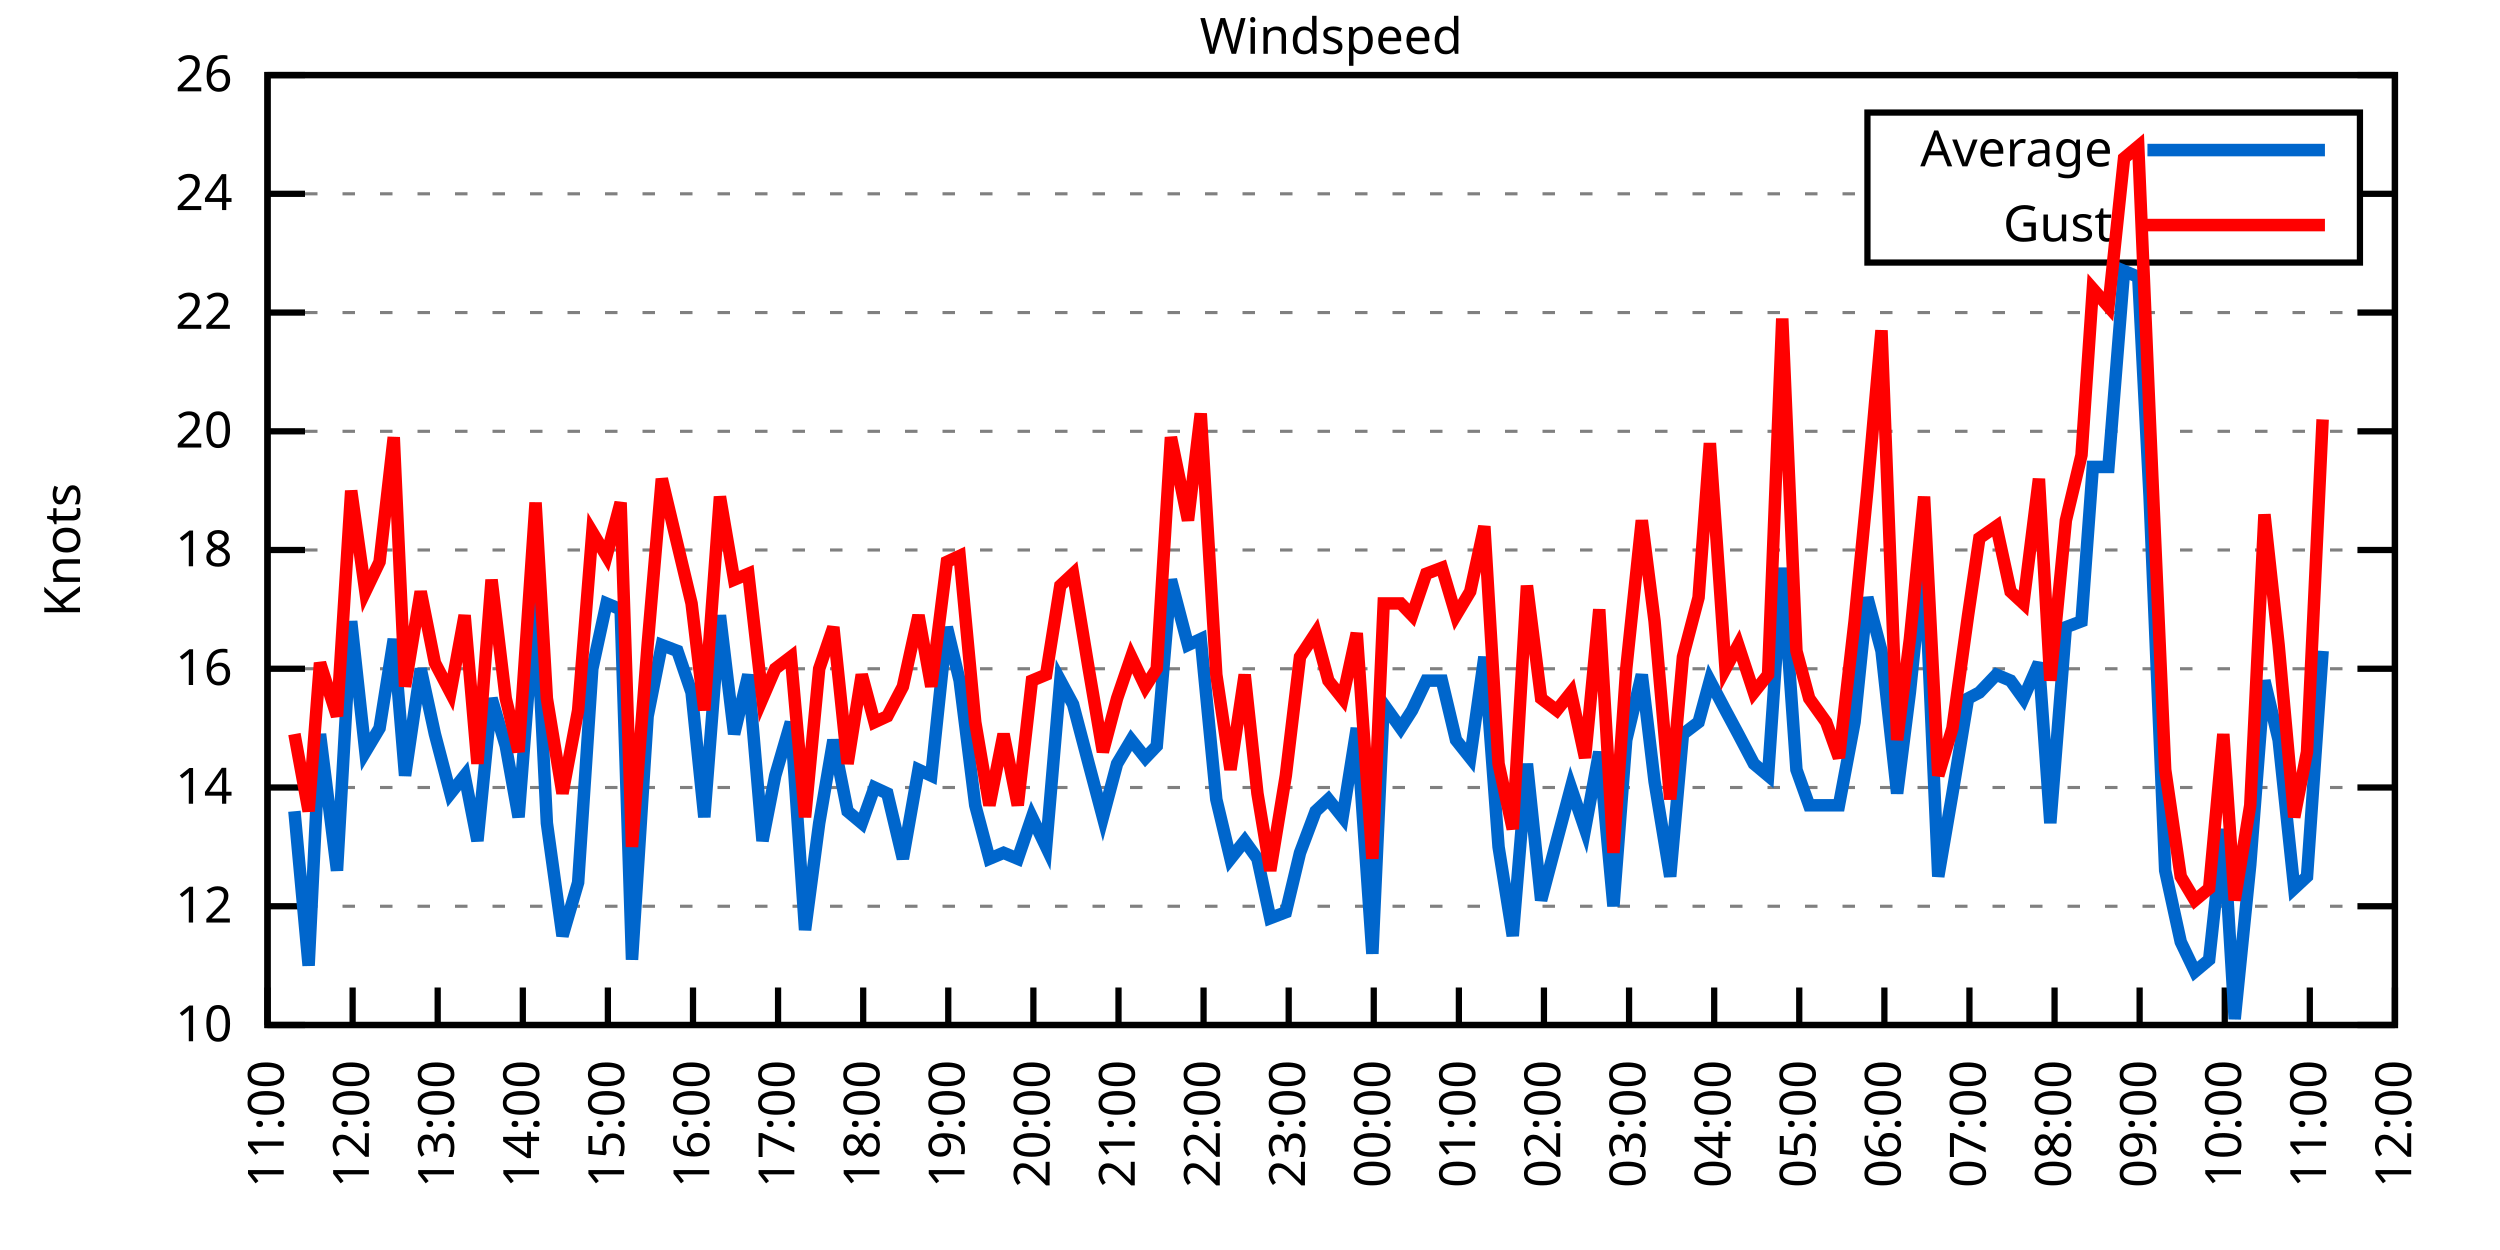
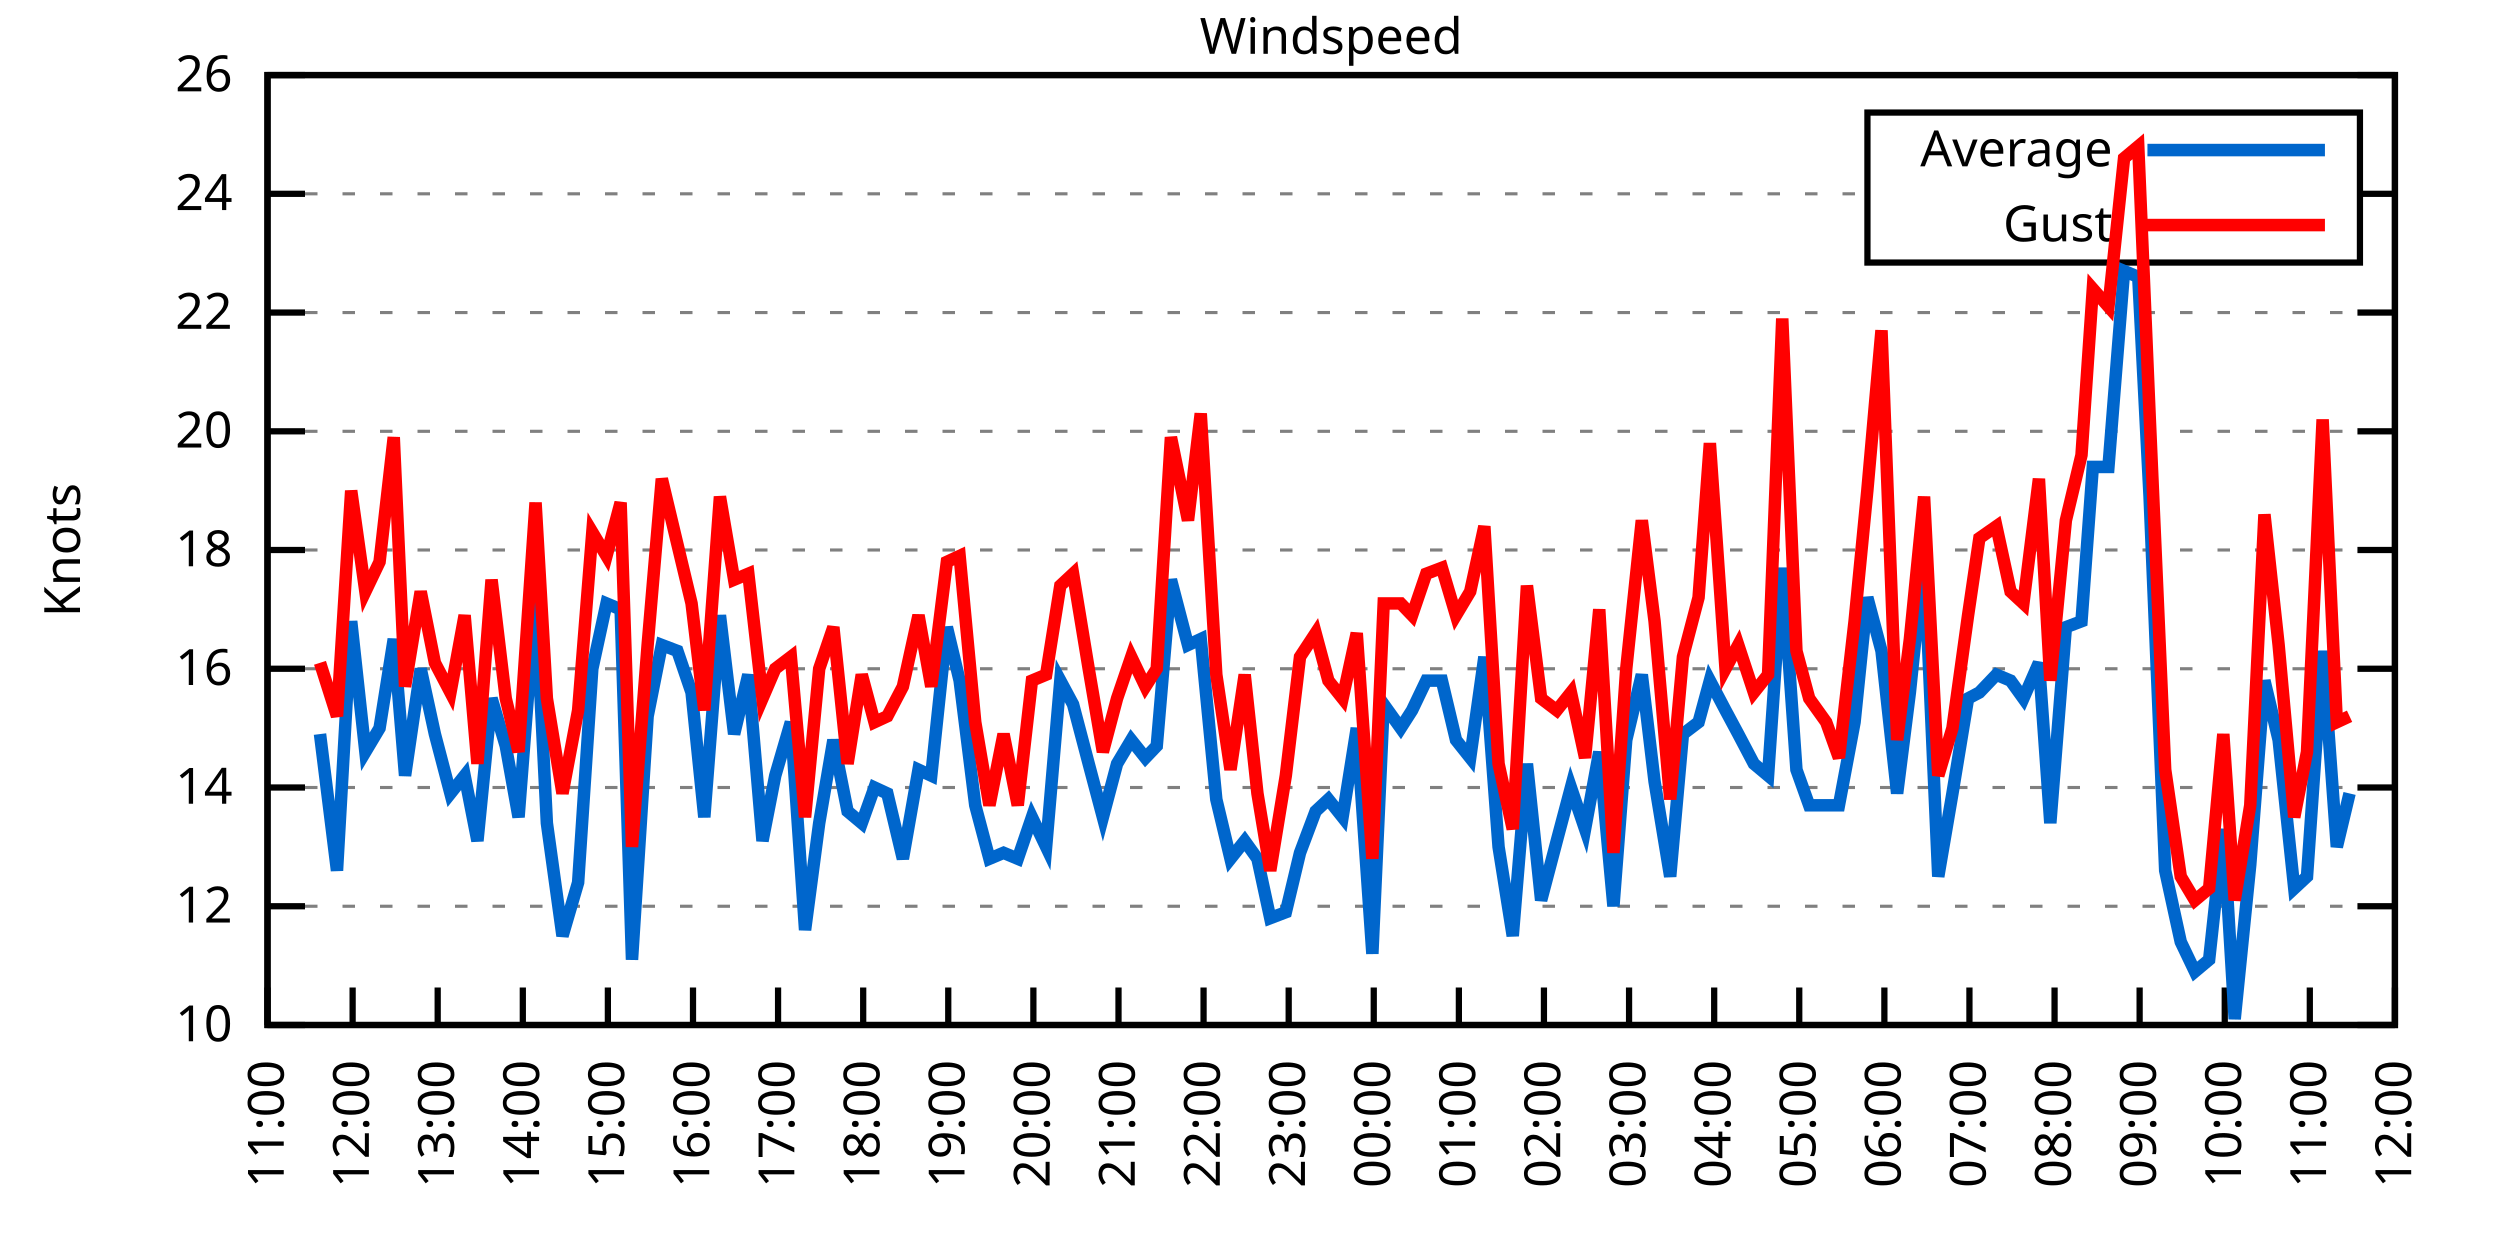
<svg xmlns="http://www.w3.org/2000/svg" xmlns:xlink="http://www.w3.org/1999/xlink" width="400" height="200" viewBox="0 0 400 200">
  <g id="gnuplot_canvas">
    <rect x="0" y="0" width="400" height="200" fill="none" />
    <defs>
      <circle id="gpDot" r="0.5" stroke-width="0.5" stroke="currentColor" />
      <path id="gpPt0" stroke-width="0.333" stroke="currentColor" d="M-1,0 h2 M0,-1 v2" />
      <path id="gpPt1" stroke-width="0.333" stroke="currentColor" d="M-1,-1 L1,1 M1,-1 L-1,1" />
      <path id="gpPt2" stroke-width="0.333" stroke="currentColor" d="M-1,0 L1,0 M0,-1 L0,1 M-1,-1 L1,1 M-1,1 L1,-1" />
      <rect id="gpPt3" stroke-width="0.333" stroke="currentColor" x="-1" y="-1" width="2" height="2" />
      <rect id="gpPt4" stroke-width="0.333" stroke="currentColor" fill="currentColor" x="-1" y="-1" width="2" height="2" />
      <circle id="gpPt5" stroke-width="0.333" stroke="currentColor" cx="0" cy="0" r="1" />
      <use xlink:href="#gpPt5" id="gpPt6" fill="currentColor" stroke="none" />
      <path id="gpPt7" stroke-width="0.333" stroke="currentColor" d="M0,-1.33 L-1.33,0.67 L1.33,0.67 z" />
      <use xlink:href="#gpPt7" id="gpPt8" fill="currentColor" stroke="none" />
      <use xlink:href="#gpPt7" id="gpPt9" stroke="currentColor" transform="rotate(180)" />
      <use xlink:href="#gpPt9" id="gpPt10" fill="currentColor" stroke="none" />
      <use xlink:href="#gpPt3" id="gpPt11" stroke="currentColor" transform="rotate(45)" />
      <use xlink:href="#gpPt11" id="gpPt12" fill="currentColor" stroke="none" />
      <path id="gpPt13" stroke-width="0.333" stroke="currentColor" d="M0,1.330 L1.265,0.411 L0.782,-1.067 L-0.782,-1.076 L-1.265,0.411 z" />
      <use xlink:href="#gpPt13" id="gpPt14" fill="currentColor" stroke="none" />
      <filter id="textbox" filterUnits="objectBoundingBox" x="0" y="0" height="1" width="1">
        <feFlood flood-color="white" flood-opacity="1" result="bgnd" />
        <feComposite in="SourceGraphic" in2="bgnd" operator="atop" />
      </filter>
      <filter id="greybox" filterUnits="objectBoundingBox" x="0" y="0" height="1" width="1">
        <feFlood flood-color="lightgrey" flood-opacity="1" result="grey" />
        <feComposite in="SourceGraphic" in2="grey" operator="atop" />
      </filter>
    </defs>
    <g fill="none" color="white" stroke="currentColor" stroke-width="1.00" stroke-linecap="butt" stroke-linejoin="miter">
</g>
    <g fill="none" color="black" stroke="currentColor" stroke-width="1.00" stroke-linecap="butt" stroke-linejoin="miter">
      <g stroke="none" shape-rendering="crispEdges">
        <polygon fill="rgb(255, 255, 255)" points="42.80,164.00 383.18,164.00 383.18,12.02 42.80,12.02 " />
      </g>
    </g>
    <g fill="none" color="black" stroke="currentColor" stroke-width="1.00" stroke-linecap="butt" stroke-linejoin="miter">
</g>
    <g fill="none" color="black" stroke="black" stroke-width="0.50" stroke-linecap="butt" stroke-linejoin="miter">
</g>
    <g fill="none" color="gray" stroke="currentColor" stroke-width="0.50" stroke-linecap="butt" stroke-linejoin="miter">
      <path stroke="gray" stroke-dasharray="2,4" class="gridline" d="M42.80,164.00 L383.19,164.00  " />
    </g>
    <g fill="none" color="gray" stroke="gray" stroke-width="1.00" stroke-linecap="butt" stroke-linejoin="miter">
</g>
    <g fill="none" color="black" stroke="currentColor" stroke-width="1.00" stroke-linecap="butt" stroke-linejoin="miter">
      <path stroke="black" d="M42.80,164.00 L48.80,164.00 M383.19,164.00 L377.19,164.00  " />
      <g transform="translate(37.20,166.60)" stroke="none" fill="black" font-family="Sans" font-size="8.00" text-anchor="end">
        <text>
          <tspan font-family="Sans"> 10</tspan>
        </text>
      </g>
    </g>
    <g fill="none" color="black" stroke="currentColor" stroke-width="1.00" stroke-linecap="butt" stroke-linejoin="miter">
</g>
    <g fill="none" color="black" stroke="black" stroke-width="0.50" stroke-linecap="butt" stroke-linejoin="miter">
</g>
    <g fill="none" color="gray" stroke="currentColor" stroke-width="0.50" stroke-linecap="butt" stroke-linejoin="miter">
      <path stroke="gray" stroke-dasharray="2,4" class="gridline" d="M42.80,145.00 L383.19,145.00  " />
    </g>
    <g fill="none" color="gray" stroke="gray" stroke-width="1.00" stroke-linecap="butt" stroke-linejoin="miter">
</g>
    <g fill="none" color="black" stroke="currentColor" stroke-width="1.00" stroke-linecap="butt" stroke-linejoin="miter">
      <path stroke="black" d="M42.80,145.00 L48.80,145.00 M383.19,145.00 L377.19,145.00  " />
      <g transform="translate(37.20,147.60)" stroke="none" fill="black" font-family="Sans" font-size="8.00" text-anchor="end">
        <text>
          <tspan font-family="Sans"> 12</tspan>
        </text>
      </g>
    </g>
    <g fill="none" color="black" stroke="currentColor" stroke-width="1.00" stroke-linecap="butt" stroke-linejoin="miter">
</g>
    <g fill="none" color="black" stroke="black" stroke-width="0.50" stroke-linecap="butt" stroke-linejoin="miter">
</g>
    <g fill="none" color="gray" stroke="currentColor" stroke-width="0.50" stroke-linecap="butt" stroke-linejoin="miter">
      <path stroke="gray" stroke-dasharray="2,4" class="gridline" d="M42.80,126.00 L383.19,126.00  " />
    </g>
    <g fill="none" color="gray" stroke="gray" stroke-width="1.00" stroke-linecap="butt" stroke-linejoin="miter">
</g>
    <g fill="none" color="black" stroke="currentColor" stroke-width="1.00" stroke-linecap="butt" stroke-linejoin="miter">
      <path stroke="black" d="M42.80,126.00 L48.80,126.00 M383.19,126.00 L377.19,126.00  " />
      <g transform="translate(37.20,128.60)" stroke="none" fill="black" font-family="Sans" font-size="8.00" text-anchor="end">
        <text>
          <tspan font-family="Sans"> 14</tspan>
        </text>
      </g>
    </g>
    <g fill="none" color="black" stroke="currentColor" stroke-width="1.00" stroke-linecap="butt" stroke-linejoin="miter">
</g>
    <g fill="none" color="black" stroke="black" stroke-width="0.50" stroke-linecap="butt" stroke-linejoin="miter">
</g>
    <g fill="none" color="gray" stroke="currentColor" stroke-width="0.50" stroke-linecap="butt" stroke-linejoin="miter">
      <path stroke="gray" stroke-dasharray="2,4" class="gridline" d="M42.80,107.00 L383.19,107.00  " />
    </g>
    <g fill="none" color="gray" stroke="gray" stroke-width="1.00" stroke-linecap="butt" stroke-linejoin="miter">
</g>
    <g fill="none" color="black" stroke="currentColor" stroke-width="1.00" stroke-linecap="butt" stroke-linejoin="miter">
      <path stroke="black" d="M42.80,107.00 L48.80,107.00 M383.19,107.00 L377.19,107.00  " />
      <g transform="translate(37.20,109.60)" stroke="none" fill="black" font-family="Sans" font-size="8.00" text-anchor="end">
        <text>
          <tspan font-family="Sans"> 16</tspan>
        </text>
      </g>
    </g>
    <g fill="none" color="black" stroke="currentColor" stroke-width="1.00" stroke-linecap="butt" stroke-linejoin="miter">
</g>
    <g fill="none" color="black" stroke="black" stroke-width="0.50" stroke-linecap="butt" stroke-linejoin="miter">
</g>
    <g fill="none" color="gray" stroke="currentColor" stroke-width="0.50" stroke-linecap="butt" stroke-linejoin="miter">
      <path stroke="gray" stroke-dasharray="2,4" class="gridline" d="M42.80,88.00 L383.19,88.00  " />
    </g>
    <g fill="none" color="gray" stroke="gray" stroke-width="1.00" stroke-linecap="butt" stroke-linejoin="miter">
</g>
    <g fill="none" color="black" stroke="currentColor" stroke-width="1.00" stroke-linecap="butt" stroke-linejoin="miter">
      <path stroke="black" d="M42.80,88.00 L48.80,88.00 M383.19,88.00 L377.19,88.00  " />
      <g transform="translate(37.20,90.60)" stroke="none" fill="black" font-family="Sans" font-size="8.00" text-anchor="end">
        <text>
          <tspan font-family="Sans"> 18</tspan>
        </text>
      </g>
    </g>
    <g fill="none" color="black" stroke="currentColor" stroke-width="1.00" stroke-linecap="butt" stroke-linejoin="miter">
</g>
    <g fill="none" color="black" stroke="black" stroke-width="0.50" stroke-linecap="butt" stroke-linejoin="miter">
</g>
    <g fill="none" color="gray" stroke="currentColor" stroke-width="0.50" stroke-linecap="butt" stroke-linejoin="miter">
      <path stroke="gray" stroke-dasharray="2,4" class="gridline" d="M42.80,69.01 L383.19,69.01  " />
    </g>
    <g fill="none" color="gray" stroke="gray" stroke-width="1.00" stroke-linecap="butt" stroke-linejoin="miter">
</g>
    <g fill="none" color="black" stroke="currentColor" stroke-width="1.00" stroke-linecap="butt" stroke-linejoin="miter">
      <path stroke="black" d="M42.80,69.01 L48.80,69.01 M383.19,69.01 L377.19,69.01  " />
      <g transform="translate(37.20,71.61)" stroke="none" fill="black" font-family="Sans" font-size="8.00" text-anchor="end">
        <text>
          <tspan font-family="Sans"> 20</tspan>
        </text>
      </g>
    </g>
    <g fill="none" color="black" stroke="currentColor" stroke-width="1.00" stroke-linecap="butt" stroke-linejoin="miter">
</g>
    <g fill="none" color="black" stroke="black" stroke-width="0.50" stroke-linecap="butt" stroke-linejoin="miter">
</g>
    <g fill="none" color="gray" stroke="currentColor" stroke-width="0.50" stroke-linecap="butt" stroke-linejoin="miter">
      <path stroke="gray" stroke-dasharray="2,4" class="gridline" d="M42.80,50.01 L383.19,50.01  " />
    </g>
    <g fill="none" color="gray" stroke="gray" stroke-width="1.00" stroke-linecap="butt" stroke-linejoin="miter">
</g>
    <g fill="none" color="black" stroke="currentColor" stroke-width="1.00" stroke-linecap="butt" stroke-linejoin="miter">
      <path stroke="black" d="M42.80,50.01 L48.80,50.01 M383.19,50.01 L377.19,50.01  " />
      <g transform="translate(37.20,52.61)" stroke="none" fill="black" font-family="Sans" font-size="8.00" text-anchor="end">
        <text>
          <tspan font-family="Sans"> 22</tspan>
        </text>
      </g>
    </g>
    <g fill="none" color="black" stroke="currentColor" stroke-width="1.00" stroke-linecap="butt" stroke-linejoin="miter">
</g>
    <g fill="none" color="black" stroke="black" stroke-width="0.50" stroke-linecap="butt" stroke-linejoin="miter">
</g>
    <g fill="none" color="gray" stroke="currentColor" stroke-width="0.50" stroke-linecap="butt" stroke-linejoin="miter">
      <path stroke="gray" stroke-dasharray="2,4" class="gridline" d="M42.80,31.01 L298.79,31.01 M377.59,31.01 L383.19,31.01  " />
    </g>
    <g fill="none" color="gray" stroke="gray" stroke-width="1.00" stroke-linecap="butt" stroke-linejoin="miter">
</g>
    <g fill="none" color="black" stroke="currentColor" stroke-width="1.00" stroke-linecap="butt" stroke-linejoin="miter">
      <path stroke="black" d="M42.80,31.01 L48.80,31.01 M383.19,31.01 L377.19,31.01  " />
      <g transform="translate(37.20,33.61)" stroke="none" fill="black" font-family="Sans" font-size="8.00" text-anchor="end">
        <text>
          <tspan font-family="Sans"> 24</tspan>
        </text>
      </g>
    </g>
    <g fill="none" color="black" stroke="currentColor" stroke-width="1.00" stroke-linecap="butt" stroke-linejoin="miter">
</g>
    <g fill="none" color="black" stroke="black" stroke-width="0.50" stroke-linecap="butt" stroke-linejoin="miter">
</g>
    <g fill="none" color="gray" stroke="currentColor" stroke-width="0.50" stroke-linecap="butt" stroke-linejoin="miter">
      <path stroke="gray" stroke-dasharray="2,4" class="gridline" d="M42.80,12.01 L383.19,12.01  " />
    </g>
    <g fill="none" color="gray" stroke="gray" stroke-width="1.00" stroke-linecap="butt" stroke-linejoin="miter">
</g>
    <g fill="none" color="black" stroke="currentColor" stroke-width="1.00" stroke-linecap="butt" stroke-linejoin="miter">
      <path stroke="black" d="M42.80,12.01 L48.80,12.01 M383.19,12.01 L377.19,12.01  " />
      <g transform="translate(37.20,14.61)" stroke="none" fill="black" font-family="Sans" font-size="8.00" text-anchor="end">
        <text>
          <tspan font-family="Sans"> 26</tspan>
        </text>
      </g>
    </g>
    <g fill="none" color="black" stroke="currentColor" stroke-width="1.00" stroke-linecap="butt" stroke-linejoin="miter">
      <path stroke="black" d="M42.80,164.00 L42.80,158.00  " />
      <g transform="translate(45.40,169.60) rotate(270.00)" stroke="none" fill="black" font-family="Sans" font-size="8.00" text-anchor="end">
        <text>
          <tspan font-family="Sans">11:00</tspan>
        </text>
      </g>
    </g>
    <g fill="none" color="black" stroke="currentColor" stroke-width="1.00" stroke-linecap="butt" stroke-linejoin="miter">
      <path stroke="black" d="M56.42,164.00 L56.42,158.00  " />
      <g transform="translate(59.02,169.60) rotate(270.00)" stroke="none" fill="black" font-family="Sans" font-size="8.00" text-anchor="end">
        <text>
          <tspan font-family="Sans">12:00</tspan>
        </text>
      </g>
    </g>
    <g fill="none" color="black" stroke="currentColor" stroke-width="1.00" stroke-linecap="butt" stroke-linejoin="miter">
      <path stroke="black" d="M70.03,164.00 L70.03,158.00  " />
      <g transform="translate(72.63,169.60) rotate(270.00)" stroke="none" fill="black" font-family="Sans" font-size="8.00" text-anchor="end">
        <text>
          <tspan font-family="Sans">13:00</tspan>
        </text>
      </g>
    </g>
    <g fill="none" color="black" stroke="currentColor" stroke-width="1.00" stroke-linecap="butt" stroke-linejoin="miter">
      <path stroke="black" d="M83.65,164.00 L83.65,158.00  " />
      <g transform="translate(86.25,169.60) rotate(270.00)" stroke="none" fill="black" font-family="Sans" font-size="8.00" text-anchor="end">
        <text>
          <tspan font-family="Sans">14:00</tspan>
        </text>
      </g>
    </g>
    <g fill="none" color="black" stroke="currentColor" stroke-width="1.00" stroke-linecap="butt" stroke-linejoin="miter">
      <path stroke="black" d="M97.26,164.00 L97.26,158.00  " />
      <g transform="translate(99.86,169.60) rotate(270.00)" stroke="none" fill="black" font-family="Sans" font-size="8.00" text-anchor="end">
        <text>
          <tspan font-family="Sans">15:00</tspan>
        </text>
      </g>
    </g>
    <g fill="none" color="black" stroke="currentColor" stroke-width="1.00" stroke-linecap="butt" stroke-linejoin="miter">
      <path stroke="black" d="M110.88,164.00 L110.88,158.00  " />
      <g transform="translate(113.48,169.60) rotate(270.00)" stroke="none" fill="black" font-family="Sans" font-size="8.00" text-anchor="end">
        <text>
          <tspan font-family="Sans">16:00</tspan>
        </text>
      </g>
    </g>
    <g fill="none" color="black" stroke="currentColor" stroke-width="1.00" stroke-linecap="butt" stroke-linejoin="miter">
      <path stroke="black" d="M124.49,164.00 L124.49,158.00  " />
      <g transform="translate(127.09,169.60) rotate(270.00)" stroke="none" fill="black" font-family="Sans" font-size="8.00" text-anchor="end">
        <text>
          <tspan font-family="Sans">17:00</tspan>
        </text>
      </g>
    </g>
    <g fill="none" color="black" stroke="currentColor" stroke-width="1.00" stroke-linecap="butt" stroke-linejoin="miter">
      <path stroke="black" d="M138.11,164.00 L138.11,158.00  " />
      <g transform="translate(140.71,169.60) rotate(270.00)" stroke="none" fill="black" font-family="Sans" font-size="8.00" text-anchor="end">
        <text>
          <tspan font-family="Sans">18:00</tspan>
        </text>
      </g>
    </g>
    <g fill="none" color="black" stroke="currentColor" stroke-width="1.00" stroke-linecap="butt" stroke-linejoin="miter">
      <path stroke="black" d="M151.72,164.00 L151.72,158.00  " />
      <g transform="translate(154.32,169.60) rotate(270.00)" stroke="none" fill="black" font-family="Sans" font-size="8.00" text-anchor="end">
        <text>
          <tspan font-family="Sans">19:00</tspan>
        </text>
      </g>
    </g>
    <g fill="none" color="black" stroke="currentColor" stroke-width="1.00" stroke-linecap="butt" stroke-linejoin="miter">
      <path stroke="black" d="M165.34,164.00 L165.34,158.00  " />
      <g transform="translate(167.94,169.60) rotate(270.00)" stroke="none" fill="black" font-family="Sans" font-size="8.00" text-anchor="end">
        <text>
          <tspan font-family="Sans">20:00</tspan>
        </text>
      </g>
    </g>
    <g fill="none" color="black" stroke="currentColor" stroke-width="1.00" stroke-linecap="butt" stroke-linejoin="miter">
      <path stroke="black" d="M178.96,164.00 L178.96,158.00  " />
      <g transform="translate(181.56,169.60) rotate(270.00)" stroke="none" fill="black" font-family="Sans" font-size="8.00" text-anchor="end">
        <text>
          <tspan font-family="Sans">21:00</tspan>
        </text>
      </g>
    </g>
    <g fill="none" color="black" stroke="currentColor" stroke-width="1.00" stroke-linecap="butt" stroke-linejoin="miter">
      <path stroke="black" d="M192.57,164.00 L192.57,158.00  " />
      <g transform="translate(195.17,169.60) rotate(270.00)" stroke="none" fill="black" font-family="Sans" font-size="8.00" text-anchor="end">
        <text>
          <tspan font-family="Sans">22:00</tspan>
        </text>
      </g>
    </g>
    <g fill="none" color="black" stroke="currentColor" stroke-width="1.00" stroke-linecap="butt" stroke-linejoin="miter">
      <path stroke="black" d="M206.19,164.00 L206.19,158.00  " />
      <g transform="translate(208.79,169.60) rotate(270.00)" stroke="none" fill="black" font-family="Sans" font-size="8.00" text-anchor="end">
        <text>
          <tspan font-family="Sans">23:00</tspan>
        </text>
      </g>
    </g>
    <g fill="none" color="black" stroke="currentColor" stroke-width="1.00" stroke-linecap="butt" stroke-linejoin="miter">
      <path stroke="black" d="M219.80,164.00 L219.80,158.00  " />
      <g transform="translate(222.40,169.60) rotate(270.00)" stroke="none" fill="black" font-family="Sans" font-size="8.00" text-anchor="end">
        <text>
          <tspan font-family="Sans">00:00</tspan>
        </text>
      </g>
    </g>
    <g fill="none" color="black" stroke="currentColor" stroke-width="1.00" stroke-linecap="butt" stroke-linejoin="miter">
      <path stroke="black" d="M233.42,164.00 L233.42,158.00  " />
      <g transform="translate(236.02,169.60) rotate(270.00)" stroke="none" fill="black" font-family="Sans" font-size="8.00" text-anchor="end">
        <text>
          <tspan font-family="Sans">01:00</tspan>
        </text>
      </g>
    </g>
    <g fill="none" color="black" stroke="currentColor" stroke-width="1.00" stroke-linecap="butt" stroke-linejoin="miter">
      <path stroke="black" d="M247.03,164.00 L247.03,158.00  " />
      <g transform="translate(249.63,169.60) rotate(270.00)" stroke="none" fill="black" font-family="Sans" font-size="8.00" text-anchor="end">
        <text>
          <tspan font-family="Sans">02:00</tspan>
        </text>
      </g>
    </g>
    <g fill="none" color="black" stroke="currentColor" stroke-width="1.00" stroke-linecap="butt" stroke-linejoin="miter">
      <path stroke="black" d="M260.65,164.00 L260.65,158.00  " />
      <g transform="translate(263.25,169.60) rotate(270.00)" stroke="none" fill="black" font-family="Sans" font-size="8.00" text-anchor="end">
        <text>
          <tspan font-family="Sans">03:00</tspan>
        </text>
      </g>
    </g>
    <g fill="none" color="black" stroke="currentColor" stroke-width="1.00" stroke-linecap="butt" stroke-linejoin="miter">
      <path stroke="black" d="M274.27,164.00 L274.27,158.00  " />
      <g transform="translate(276.87,169.60) rotate(270.00)" stroke="none" fill="black" font-family="Sans" font-size="8.00" text-anchor="end">
        <text>
          <tspan font-family="Sans">04:00</tspan>
        </text>
      </g>
    </g>
    <g fill="none" color="black" stroke="currentColor" stroke-width="1.00" stroke-linecap="butt" stroke-linejoin="miter">
      <path stroke="black" d="M287.88,164.00 L287.88,158.00  " />
      <g transform="translate(290.48,169.60) rotate(270.00)" stroke="none" fill="black" font-family="Sans" font-size="8.00" text-anchor="end">
        <text>
          <tspan font-family="Sans">05:00</tspan>
        </text>
      </g>
    </g>
    <g fill="none" color="black" stroke="currentColor" stroke-width="1.00" stroke-linecap="butt" stroke-linejoin="miter">
      <path stroke="black" d="M301.50,164.00 L301.50,158.00  " />
      <g transform="translate(304.10,169.60) rotate(270.00)" stroke="none" fill="black" font-family="Sans" font-size="8.00" text-anchor="end">
        <text>
          <tspan font-family="Sans">06:00</tspan>
        </text>
      </g>
    </g>
    <g fill="none" color="black" stroke="currentColor" stroke-width="1.00" stroke-linecap="butt" stroke-linejoin="miter">
      <path stroke="black" d="M315.11,164.00 L315.11,158.00  " />
      <g transform="translate(317.71,169.60) rotate(270.00)" stroke="none" fill="black" font-family="Sans" font-size="8.00" text-anchor="end">
        <text>
          <tspan font-family="Sans">07:00</tspan>
        </text>
      </g>
    </g>
    <g fill="none" color="black" stroke="currentColor" stroke-width="1.00" stroke-linecap="butt" stroke-linejoin="miter">
      <path stroke="black" d="M328.73,164.00 L328.73,158.00  " />
      <g transform="translate(331.33,169.60) rotate(270.00)" stroke="none" fill="black" font-family="Sans" font-size="8.00" text-anchor="end">
        <text>
          <tspan font-family="Sans">08:00</tspan>
        </text>
      </g>
    </g>
    <g fill="none" color="black" stroke="currentColor" stroke-width="1.00" stroke-linecap="butt" stroke-linejoin="miter">
      <path stroke="black" d="M342.34,164.00 L342.34,158.00  " />
      <g transform="translate(344.94,169.60) rotate(270.00)" stroke="none" fill="black" font-family="Sans" font-size="8.00" text-anchor="end">
        <text>
          <tspan font-family="Sans">09:00</tspan>
        </text>
      </g>
    </g>
    <g fill="none" color="black" stroke="currentColor" stroke-width="1.00" stroke-linecap="butt" stroke-linejoin="miter">
      <path stroke="black" d="M355.96,164.00 L355.96,158.00  " />
      <g transform="translate(358.56,169.60) rotate(270.00)" stroke="none" fill="black" font-family="Sans" font-size="8.00" text-anchor="end">
        <text>
          <tspan font-family="Sans">10:00</tspan>
        </text>
      </g>
    </g>
    <g fill="none" color="black" stroke="currentColor" stroke-width="1.00" stroke-linecap="butt" stroke-linejoin="miter">
      <path stroke="black" d="M369.57,164.00 L369.57,158.00  " />
      <g transform="translate(372.17,169.60) rotate(270.00)" stroke="none" fill="black" font-family="Sans" font-size="8.00" text-anchor="end">
        <text>
          <tspan font-family="Sans">11:00</tspan>
        </text>
      </g>
    </g>
    <g fill="none" color="black" stroke="currentColor" stroke-width="1.00" stroke-linecap="butt" stroke-linejoin="miter">
      <path stroke="black" d="M383.19,164.00 L383.19,158.00  " />
      <g transform="translate(385.79,169.60) rotate(270.00)" stroke="none" fill="black" font-family="Sans" font-size="8.00" text-anchor="end">
        <text>
          <tspan font-family="Sans">12:00</tspan>
        </text>
      </g>
    </g>
    <g fill="none" color="black" stroke="currentColor" stroke-width="1.00" stroke-linecap="butt" stroke-linejoin="miter">
</g>
    <g fill="none" color="black" stroke="currentColor" stroke-width="1.00" stroke-linecap="butt" stroke-linejoin="miter">
      <path stroke="black" d="M42.80,12.01 L42.80,164.00 L383.19,164.00 L383.19,12.01 L42.80,12.01 Z  " />
    </g>
    <g fill="none" color="black" stroke="currentColor" stroke-width="1.00" stroke-linecap="butt" stroke-linejoin="miter">
</g>
    <g fill="none" color="black" stroke="currentColor" stroke-width="1.00" stroke-linecap="butt" stroke-linejoin="miter">
      <path stroke="black" d="M298.79,42.01 L298.79,18.01 L377.59,18.01 L377.59,42.01 L298.79,42.01 Z  " />
    </g>
    <g id="Windspeed_plot_1">
      <g fill="none" color="white" stroke="black" stroke-width="2.00" stroke-linecap="butt" stroke-linejoin="miter">
</g>
      <g fill="none" color="black" stroke="currentColor" stroke-width="2.00" stroke-linecap="butt" stroke-linejoin="miter">
        <g transform="translate(337.99,26.61)" stroke="none" fill="black" font-family="Sans" font-size="8.00" text-anchor="end">
          <text>
            <tspan font-family="Sans">Average</tspan>
          </text>
        </g>
      </g>
      <g fill="none" color="black" stroke="currentColor" stroke-width="2.00" stroke-linecap="butt" stroke-linejoin="miter">
-         <path stroke="rgb(  0, 102, 204)" d="M343.59,24.01 L371.99,24.01 M47.11,129.80 L49.38,154.50 L51.20,117.45 L53.92,139.30 L56.19,99.40 L58.46,120.30   L60.73,116.50 L63.00,102.25 L64.81,124.10 L67.31,107.00 L69.58,117.45 L72.07,126.95 L74.34,124.10 L76.39,134.55   L78.65,111.75 L80.92,119.35 L82.97,130.75 L85.69,95.60 L87.50,131.70 L90.00,149.75 L92.50,141.20 L94.77,107.00   L97.04,96.55 L99.30,97.50 L101.12,153.55 L103.62,114.60 L105.89,103.20 L108.38,104.15 L110.65,110.80 L112.69,130.75   L115.19,98.45 L117.46,117.45 L119.73,107.95 L122.00,134.55 L124.04,124.10 L126.54,115.55 L128.81,148.80 L131.07,131.70   L133.34,118.40 L135.61,129.80 L137.88,131.70 L139.92,126.00 L141.97,126.95 L144.46,137.40 L146.96,123.15 L149.00,124.10   L151.50,100.35 L153.54,108.90 L156.04,128.85 L158.31,137.40 L160.57,136.45 L162.84,137.40 L165.11,130.75 L167.38,135.50   L169.65,108.90 L171.69,112.70 L174.19,122.20 L176.46,130.75 L178.73,122.20 L181.00,118.40 L183.27,121.25 L185.08,119.35   L187.35,92.75 L190.08,103.20 L192.12,102.25 L194.61,127.90 L196.88,137.40 L199.15,134.55 L201.19,137.40 L203.24,146.90   L205.73,145.95 L208.00,136.45 L210.50,129.80 L212.54,127.90 L214.81,130.75 L217.08,116.50 L219.58,152.60 L221.39,112.70   L224.11,116.50 L225.93,113.65 L228.20,108.90 L230.70,108.90 L232.96,118.40 L235.23,121.25 L237.50,105.10 L239.77,135.50   L242.04,149.75 L244.31,122.20 L246.58,144.05 L249.08,134.55 L251.35,126.00 L253.61,132.65 L255.88,120.30 L258.15,145.00   L260.20,118.40 L262.69,107.95 L264.73,125.05 L267.23,140.25 L269.27,117.45 L271.77,115.55 L273.58,108.90 L276.08,113.65   L278.12,117.45 L280.62,122.20 L282.89,124.10 L285.16,90.85 L287.43,123.15 L289.47,128.85 L292.19,128.85 L294.23,128.85   L296.73,115.55 L298.77,95.60 L301.04,104.15 L303.54,126.95 L305.58,110.80 L307.85,88.95 L310.12,140.25 L312.39,126.95   L314.89,111.75 L316.70,110.80 L319.42,107.95 L321.69,108.90 L323.74,111.75 L326.23,106.05 L328.05,131.70 L330.54,100.35   L333.04,99.40 L334.85,74.71 L337.35,74.71 L339.85,43.36 L342.12,44.31 L343.93,79.46 L346.43,139.30 L348.92,150.70   L351.19,155.45 L353.46,153.55 L355.73,132.65 L357.55,163.05 L360.04,138.35 L362.31,108.90 L364.58,118.40 L367.08,142.15   L369.12,140.25 L371.62,104.15  " />
+         <path stroke="rgb(  0, 102, 204)" d="M343.59,24.01 L371.99,24.01 M51.20,117.45 L53.92,139.30 L56.19,99.40 L58.46,120.30 L60.73,116.50 L63.00,102.25   L64.81,124.10 L67.31,107.00 L69.58,117.45 L72.07,126.95 L74.34,124.10 L76.39,134.55 L78.65,111.75 L80.92,119.35   L82.97,130.75 L85.69,95.60 L87.50,131.70 L90.00,149.75 L92.50,141.20 L94.77,107.00 L97.04,96.55 L99.30,97.50   L101.12,153.55 L103.62,114.60 L105.89,103.20 L108.38,104.15 L110.65,110.80 L112.69,130.75 L115.19,98.45 L117.46,117.45   L119.73,107.95 L122.00,134.55 L124.04,124.10 L126.54,115.55 L128.81,148.80 L131.07,131.70 L133.34,118.40 L135.61,129.80   L137.88,131.70 L139.92,126.00 L141.97,126.95 L144.46,137.40 L146.96,123.15 L149.00,124.10 L151.50,100.35 L153.54,108.90   L156.04,128.85 L158.31,137.40 L160.57,136.45 L162.84,137.40 L165.11,130.75 L167.38,135.50 L169.65,108.90 L171.69,112.70   L174.19,122.20 L176.46,130.75 L178.73,122.20 L181.00,118.40 L183.27,121.25 L185.08,119.35 L187.35,92.75 L190.08,103.20   L192.12,102.25 L194.61,127.90 L196.88,137.40 L199.15,134.55 L201.19,137.40 L203.24,146.90 L205.73,145.95 L208.00,136.45   L210.50,129.80 L212.54,127.90 L214.81,130.75 L217.08,116.50 L219.58,152.60 L221.39,112.70 L224.11,116.50 L225.93,113.65   L228.20,108.90 L230.70,108.90 L232.96,118.40 L235.23,121.25 L237.50,105.10 L239.77,135.50 L242.04,149.75 L244.31,122.20   L246.58,144.05 L249.08,134.55 L251.35,126.00 L253.61,132.65 L255.88,120.30 L258.15,145.00 L260.20,118.40 L262.69,107.95   L264.73,125.05 L267.23,140.25 L269.27,117.45 L271.77,115.55 L273.58,108.90 L276.08,113.65 L278.12,117.45 L280.62,122.20   L282.89,124.10 L285.16,90.85 L287.43,123.15 L289.47,128.85 L292.19,128.85 L294.23,128.85 L296.73,115.55 L298.77,95.60   L301.04,104.15 L303.54,126.95 L305.58,110.80 L307.85,88.95 L310.12,140.25 L312.39,126.95 L314.89,111.75 L316.70,110.80   L319.42,107.95 L321.69,108.90 L323.74,111.75 L326.23,106.05 L328.05,131.70 L330.54,100.35 L333.04,99.40 L334.85,74.71   L337.35,74.71 L339.85,43.36 L342.12,44.31 L343.93,79.46 L346.43,139.30 L348.92,150.70 L351.19,155.45 L353.46,153.55   L355.73,132.65 L357.55,163.05 L360.04,138.35 L362.31,108.90 L364.58,118.40 L367.08,142.15 L369.12,140.25 L371.62,104.15   L373.89,135.50 L375.93,126.95  " />
      </g>
    </g>
    <g id="Windspeed_plot_2">
      <g fill="none" color="black" stroke="currentColor" stroke-width="2.00" stroke-linecap="butt" stroke-linejoin="miter">
        <g transform="translate(337.99,38.61)" stroke="none" fill="black" font-family="Sans" font-size="8.00" text-anchor="end">
          <text>
            <tspan font-family="Sans">Gust</tspan>
          </text>
        </g>
      </g>
      <g fill="none" color="black" stroke="currentColor" stroke-width="2.00" stroke-linecap="butt" stroke-linejoin="miter">
-         <path stroke="rgb(255,   0,   0)" d="M343.59,36.01 L371.99,36.01 M47.11,117.45 L49.38,129.80 L51.20,106.05 L53.92,114.60 L56.19,78.51 L58.46,94.65   L60.73,89.90 L63.00,69.96 L64.81,109.85 L67.31,94.65 L69.58,106.05 L72.07,110.80 L74.34,98.45 L76.39,122.20   L78.65,92.75 L80.92,111.75 L82.97,120.30 L85.69,80.41 L87.50,111.75 L90.00,126.95 L92.50,113.65 L94.77,85.16   L97.04,88.95 L99.30,80.41 L101.12,135.50 L103.62,103.20 L105.89,76.61 L108.38,87.06 L110.65,96.55 L112.69,113.65   L115.19,79.46 L117.46,92.75 L119.73,91.80 L122.00,111.75 L124.04,107.00 L126.54,105.10 L128.81,130.75 L131.07,107.00   L133.34,100.35 L135.61,122.20 L137.88,107.95 L139.92,115.55 L141.97,114.60 L144.46,109.85 L146.96,98.45 L149.00,109.85   L151.50,89.90 L153.54,88.95 L156.04,115.55 L158.31,128.85 L160.57,117.45 L162.84,128.85 L165.11,108.90 L167.38,107.95   L169.65,93.70 L171.69,91.80 L174.19,107.00 L176.46,120.30 L178.73,111.75 L181.00,105.10 L183.27,109.85 L185.08,107.00   L187.35,69.96 L190.08,83.26 L192.12,66.16 L194.61,107.95 L196.88,123.15 L199.15,107.95 L201.19,126.95 L203.24,139.30   L205.73,124.10 L208.00,105.10 L210.50,101.30 L212.54,108.90 L214.81,111.75 L217.08,101.30 L219.58,137.40 L221.39,96.55   L224.11,96.55 L225.93,98.45 L228.20,91.80 L230.70,90.85 L232.96,98.45 L235.23,94.65 L237.50,84.21 L239.77,122.20   L242.04,132.65 L244.31,93.70 L246.58,111.75 L249.08,113.65 L251.35,110.80 L253.61,121.25 L255.88,97.50 L258.15,136.45   L260.20,107.00 L262.69,83.26 L264.73,99.40 L267.23,127.90 L269.27,105.10 L271.77,95.60 L273.58,70.91 L276.08,107.00   L278.12,103.20 L280.62,110.80 L282.89,107.95 L285.16,50.96 L287.43,104.15 L289.47,111.75 L292.19,115.55 L294.23,121.25   L296.73,99.40 L298.77,78.51 L301.04,52.86 L303.54,118.40 L305.58,102.25 L307.85,79.46 L310.12,124.10 L312.39,116.50   L314.89,98.45 L316.70,86.11 L319.42,84.21 L321.69,94.65 L323.74,96.55 L326.23,76.61 L328.05,108.90 L330.54,83.26   L333.04,72.81 L334.85,46.21 L337.35,49.06 L339.85,25.31 L342.12,23.41 L343.93,66.16 L346.43,123.15 L348.92,140.25   L351.19,144.05 L353.46,142.15 L355.73,117.45 L357.55,144.05 L360.04,128.85 L362.31,82.31 L364.58,103.20 L367.08,130.75   L369.12,120.30 L371.62,67.11  " />
+         <path stroke="rgb(255,   0,   0)" d="M343.59,36.01 L371.99,36.01 M51.20,106.05 L53.92,114.60 L56.19,78.51 L58.46,94.65 L60.73,89.90 L63.00,69.96   L64.81,109.85 L67.31,94.65 L69.58,106.05 L72.07,110.80 L74.34,98.45 L76.39,122.20 L78.65,92.75 L80.92,111.75   L82.97,120.30 L85.69,80.41 L87.50,111.75 L90.00,126.95 L92.50,113.65 L94.77,85.16 L97.04,88.95 L99.30,80.41   L101.12,135.50 L103.62,103.20 L105.89,76.61 L108.38,87.06 L110.65,96.55 L112.69,113.65 L115.19,79.46 L117.46,92.75   L119.73,91.80 L122.00,111.75 L124.04,107.00 L126.54,105.10 L128.81,130.75 L131.07,107.00 L133.34,100.35 L135.61,122.20   L137.88,107.95 L139.92,115.55 L141.97,114.60 L144.46,109.85 L146.96,98.45 L149.00,109.85 L151.50,89.90 L153.54,88.95   L156.04,115.55 L158.31,128.85 L160.57,117.45 L162.84,128.85 L165.11,108.90 L167.38,107.95 L169.65,93.70 L171.69,91.80   L174.19,107.00 L176.46,120.30 L178.73,111.75 L181.00,105.10 L183.27,109.85 L185.08,107.00 L187.35,69.96 L190.08,83.26   L192.12,66.16 L194.61,107.95 L196.88,123.15 L199.15,107.95 L201.19,126.95 L203.24,139.30 L205.73,124.10 L208.00,105.10   L210.50,101.30 L212.54,108.90 L214.81,111.75 L217.08,101.30 L219.58,137.40 L221.39,96.55 L224.11,96.55 L225.93,98.45   L228.20,91.80 L230.70,90.85 L232.96,98.45 L235.23,94.65 L237.50,84.21 L239.77,122.20 L242.04,132.65 L244.31,93.70   L246.58,111.75 L249.08,113.65 L251.35,110.80 L253.61,121.25 L255.88,97.50 L258.15,136.45 L260.20,107.00 L262.69,83.26   L264.73,99.40 L267.23,127.90 L269.27,105.10 L271.77,95.60 L273.58,70.91 L276.08,107.00 L278.12,103.20 L280.62,110.80   L282.89,107.95 L285.16,50.96 L287.43,104.15 L289.47,111.75 L292.19,115.55 L294.23,121.25 L296.73,99.40 L298.77,78.51   L301.04,52.86 L303.54,118.40 L305.58,102.25 L307.85,79.46 L310.12,124.10 L312.39,116.50 L314.89,98.45 L316.70,86.11   L319.42,84.21 L321.69,94.65 L323.74,96.55 L326.23,76.61 L328.05,108.90 L330.54,83.26 L333.04,72.81 L334.85,46.21   L337.35,49.06 L339.85,25.31 L342.12,23.41 L343.93,66.16 L346.43,123.15 L348.92,140.25 L351.19,144.05 L353.46,142.15   L355.73,117.45 L357.55,144.05 L360.04,128.85 L362.31,82.31 L364.58,103.20 L367.08,130.75 L369.12,120.30 L371.62,67.11   L373.89,115.55 L375.93,114.60  " />
      </g>
    </g>
    <g fill="none" color="black" stroke="currentColor" stroke-width="2.00" stroke-linecap="butt" stroke-linejoin="miter">
</g>
    <g fill="none" color="black" stroke="black" stroke-width="1.00" stroke-linecap="butt" stroke-linejoin="miter">
</g>
    <g fill="none" color="black" stroke="currentColor" stroke-width="1.00" stroke-linecap="butt" stroke-linejoin="miter">
      <path stroke="black" d="M42.80,12.01 L42.80,164.00 L383.19,164.00 L383.19,12.01 L42.80,12.01 Z  " />
      <g transform="translate(12.80,88.01) rotate(270.00)" stroke="none" fill="black" font-family="Sans" font-size="8.00" text-anchor="middle">
        <text>
          <tspan font-family="Sans">Knots</tspan>
        </text>
      </g>
    </g>
    <g fill="none" color="black" stroke="currentColor" stroke-width="1.00" stroke-linecap="butt" stroke-linejoin="miter">
</g>
    <g fill="none" color="black" stroke="currentColor" stroke-width="1.00" stroke-linecap="butt" stroke-linejoin="miter">
      <g transform="translate(212.99,8.61)" stroke="none" fill="black" font-family="Sans" font-size="8.00" text-anchor="middle">
        <text>
          <tspan font-family="Sans">Windspeed</tspan>
        </text>
      </g>
    </g>
    <g fill="none" color="black" stroke="currentColor" stroke-width="1.00" stroke-linecap="butt" stroke-linejoin="miter">
</g>
  </g>
</svg>
